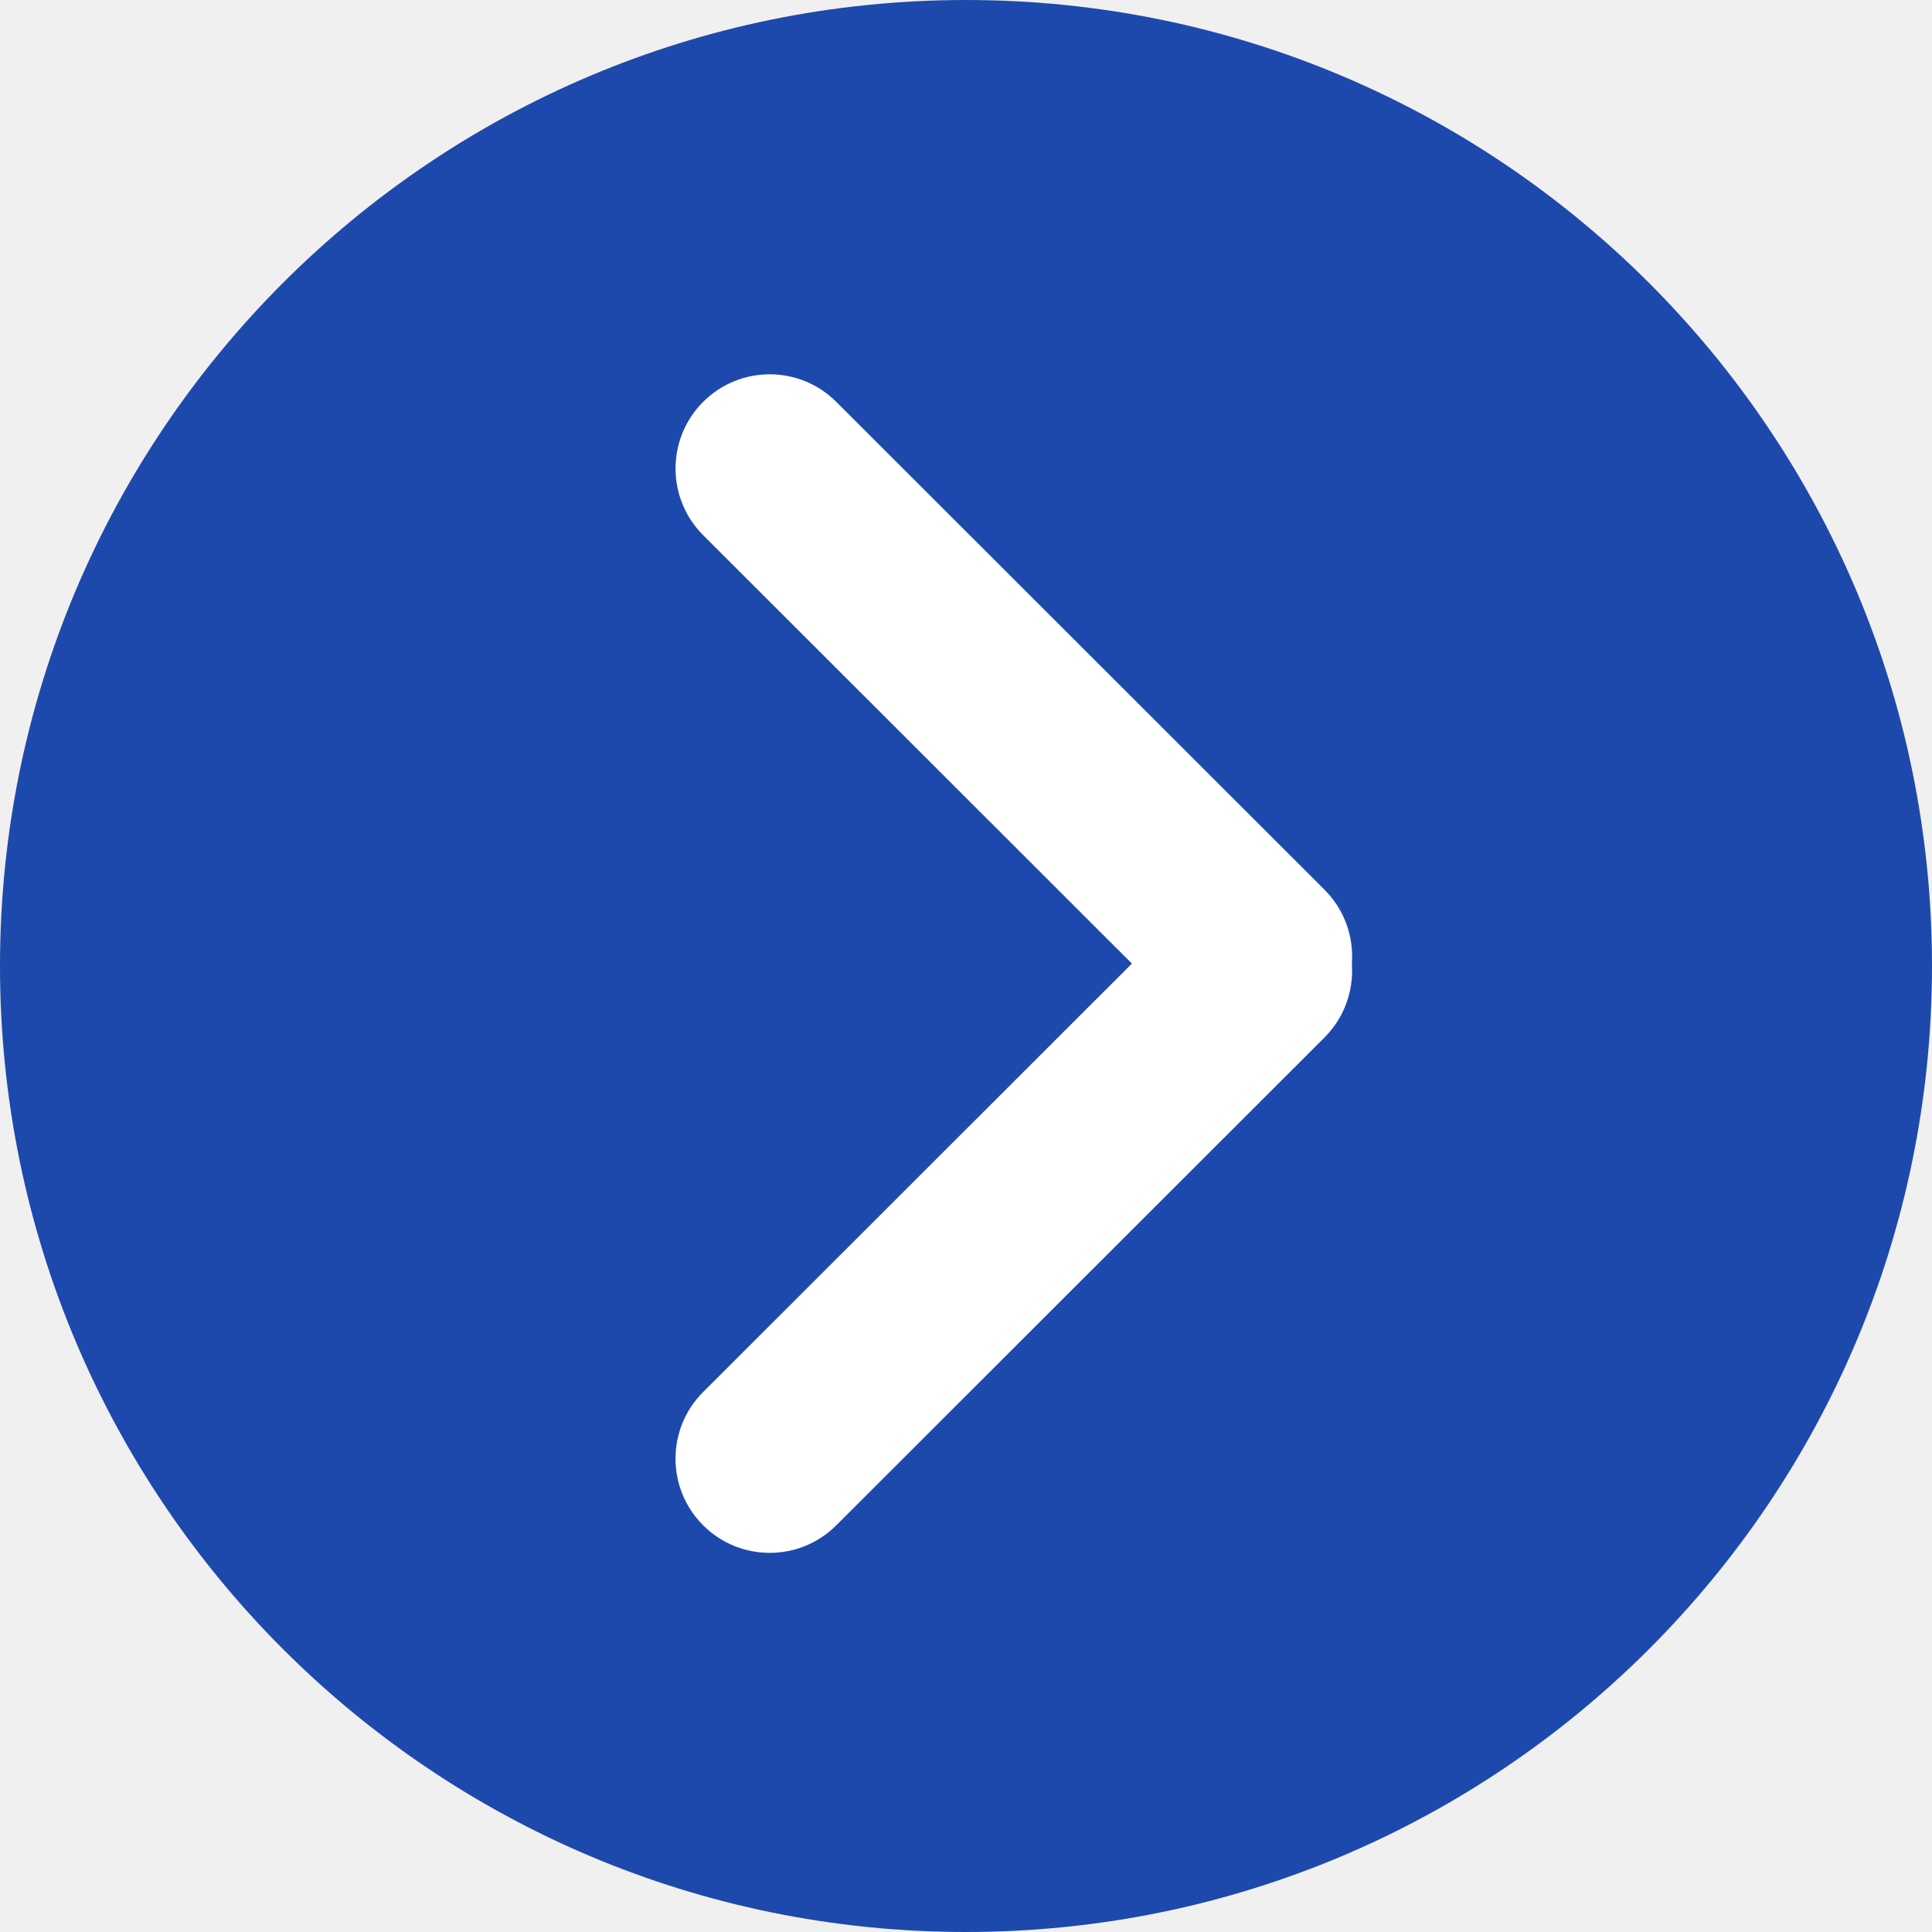
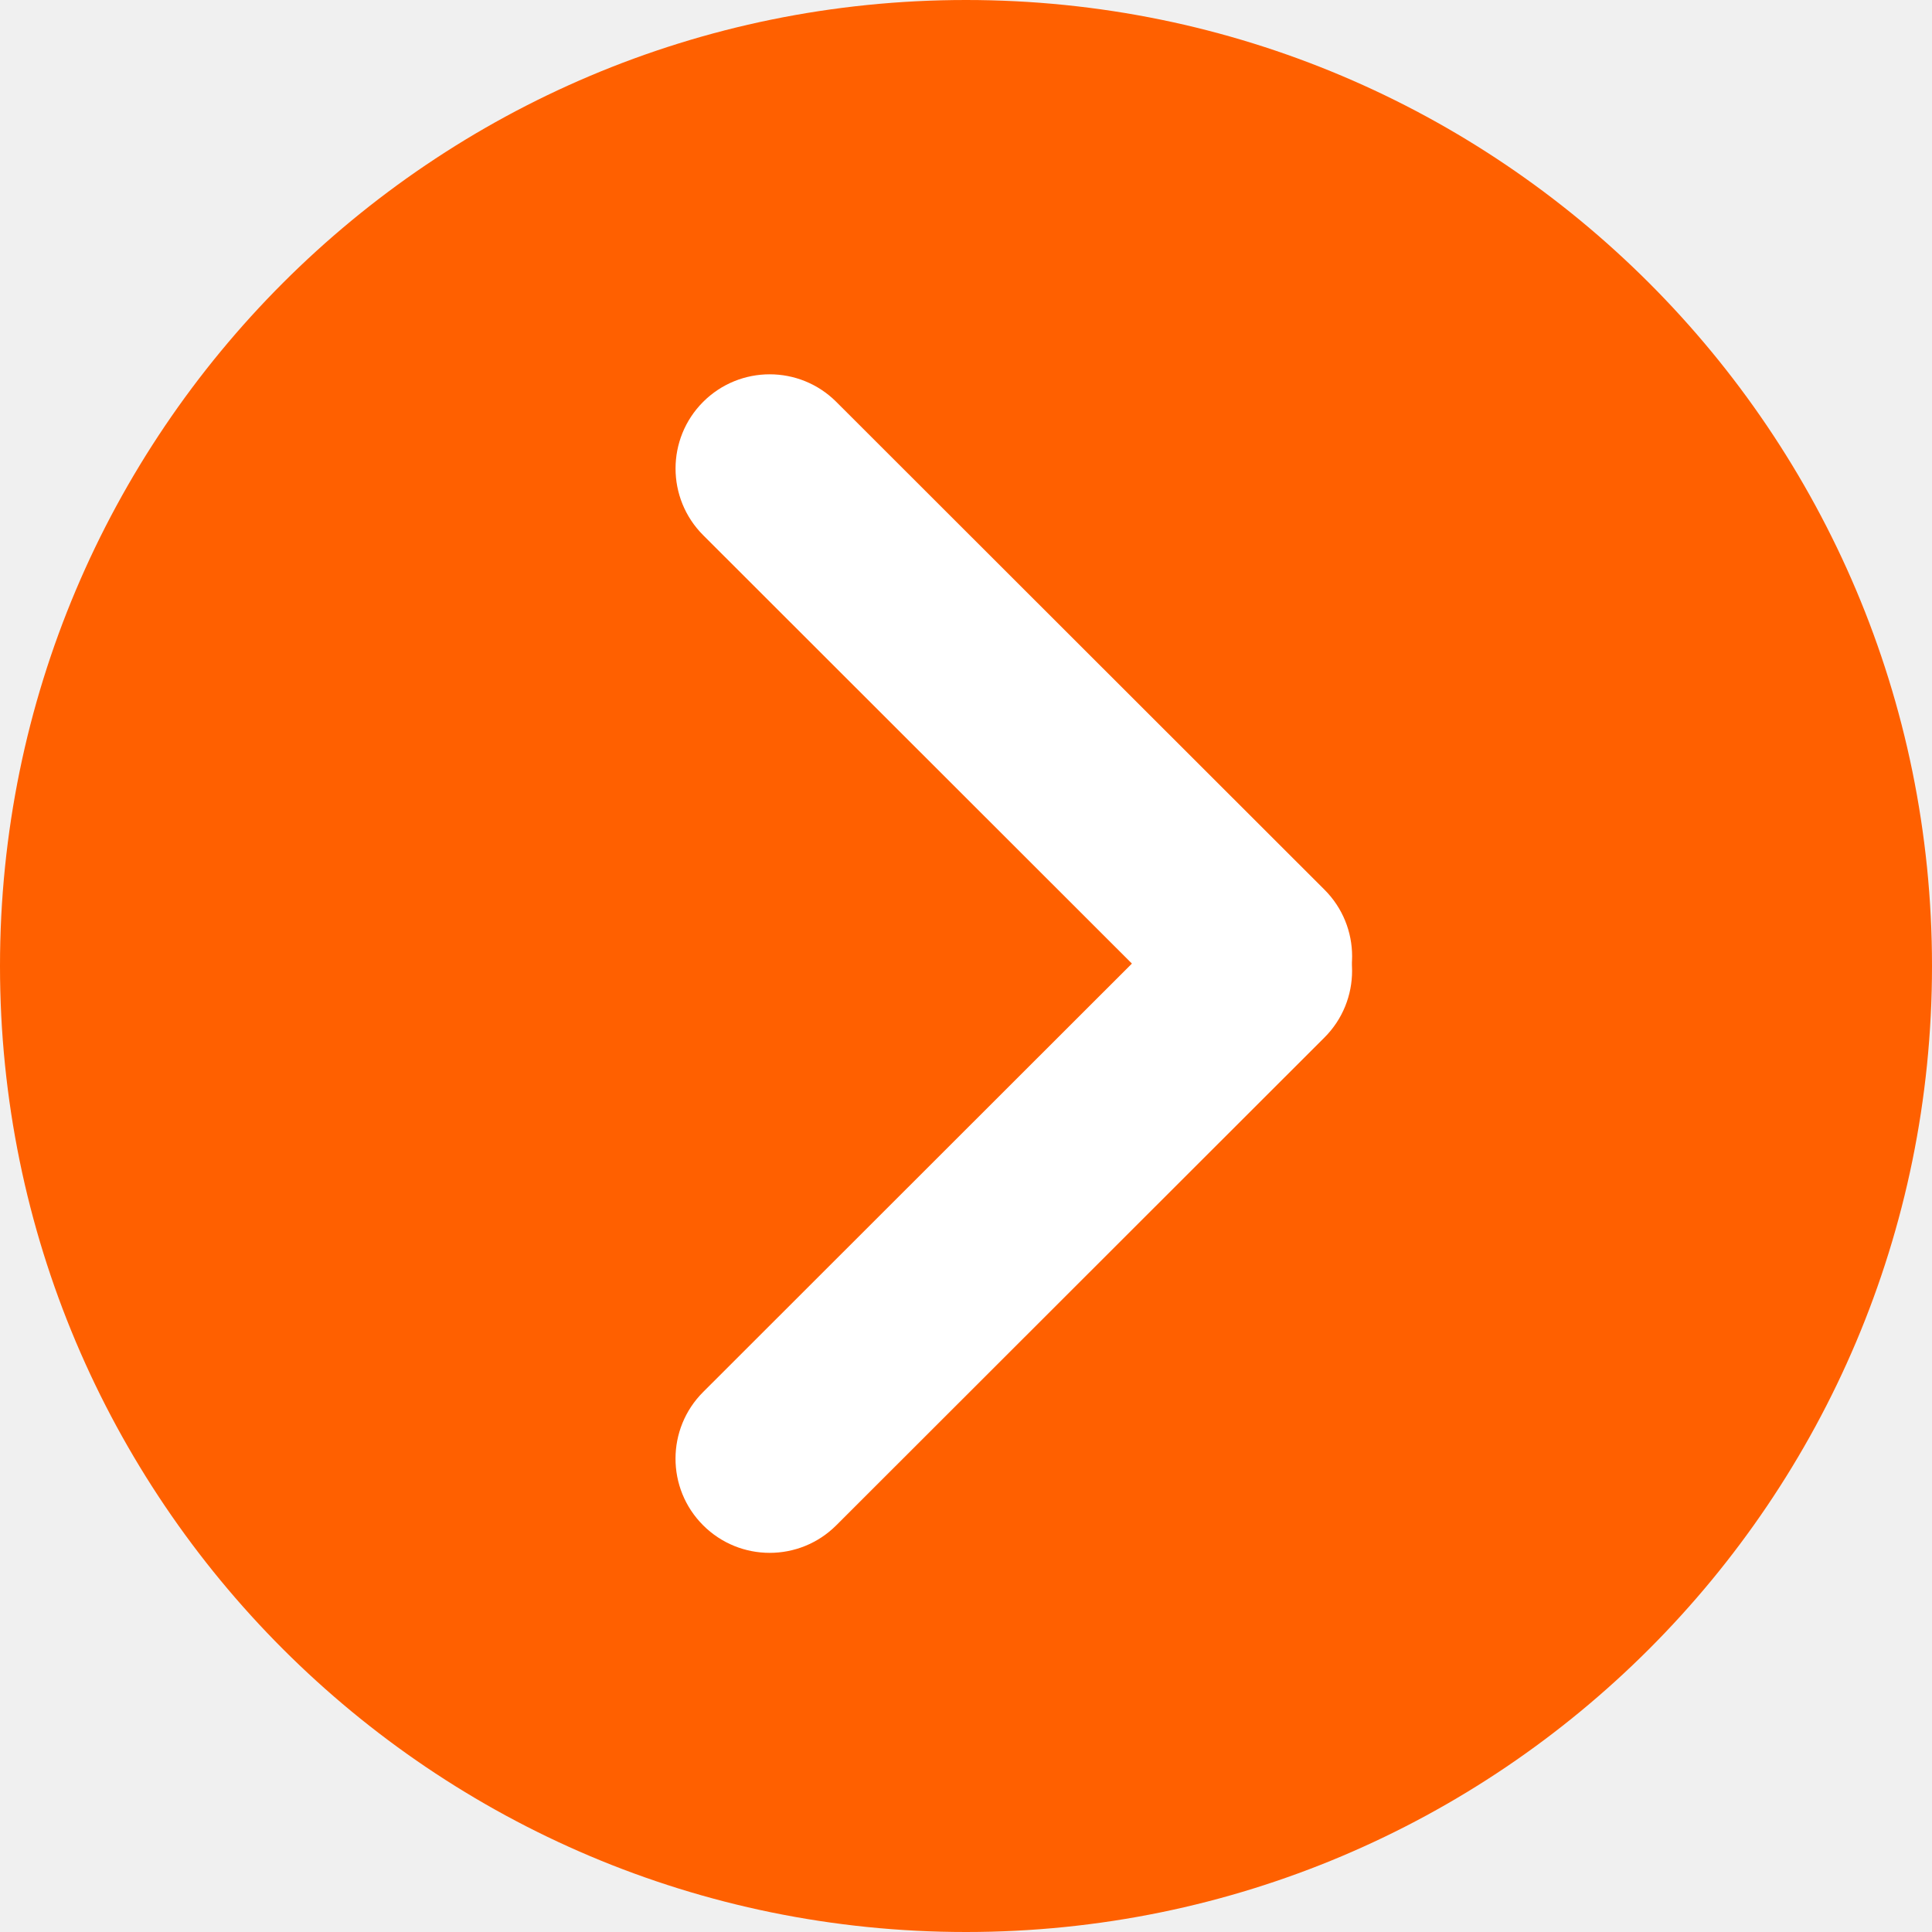
<svg xmlns="http://www.w3.org/2000/svg" width="20" height="20" viewBox="0 0 20 20">
  <defs>
    <style>
      .cls-1 {
-         fill: #1e49ac;
+         fill: #ff6000;
      }

      .cls-2 {
        fill: #fff;
        fill-rule: evenodd;
      }
    </style>
  </defs>
  <circle class="cls-1" cx="10" cy="10" r="10" />
  <path class="cls-2" d="M406.279,2876.16a0.975,0.975,0,0,1,1.378,0l5.054,5.05a0.975,0.975,0,1,1-1.378,1.38l-5.054-5.05A0.976,0.976,0,0,1,406.279,2876.16Z" transform="translate(-399 -2872)" />
  <path class="cls-2" d="M412.711,2881.36a0.976,0.976,0,0,1,0,1.38l-5.054,5.05a0.975,0.975,0,1,1-1.378-1.38l5.054-5.05A0.975,0.975,0,0,1,412.711,2881.36Z" transform="translate(-399 -2872)" />
</svg>
